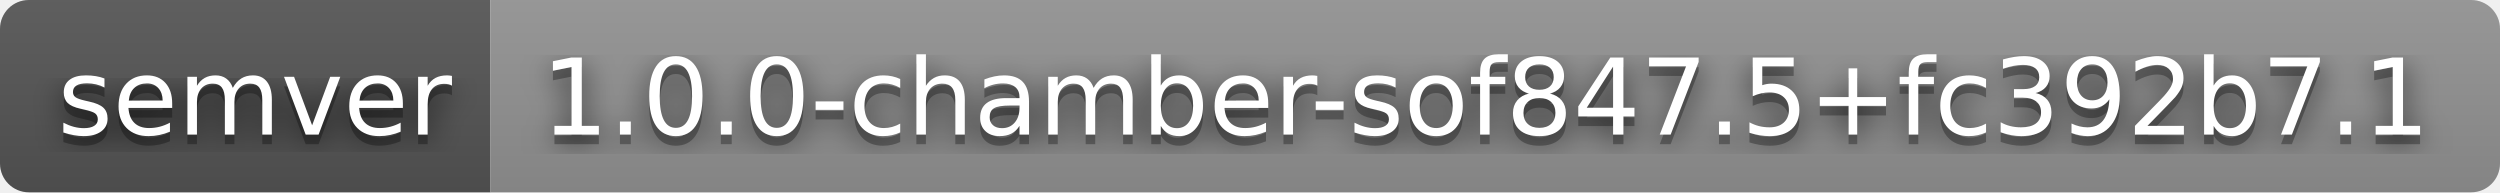
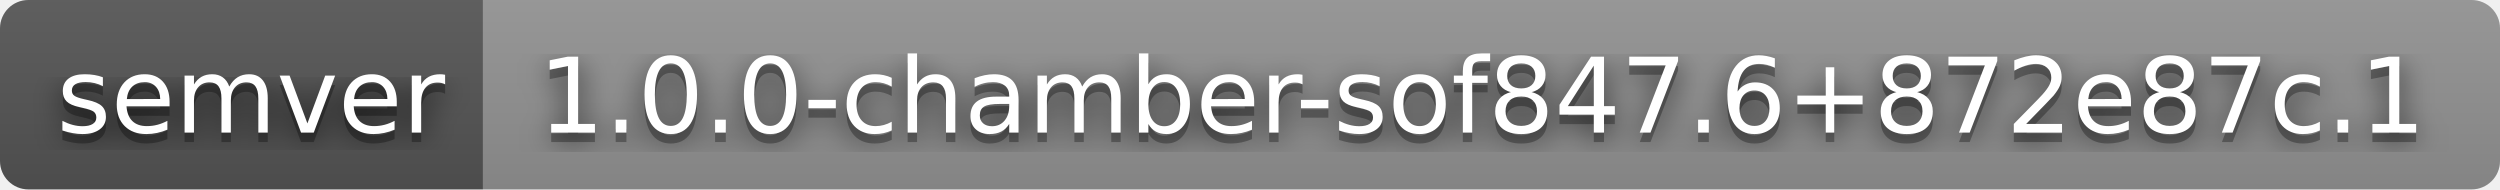
- <svg xmlns="http://www.w3.org/2000/svg" width="260" height="20" role="img" aria-label="semver: 1.0.0-chamber-sof847.5+fc392b7.1">
+ <svg xmlns="http://www.w3.org/2000/svg" width="264" height="20" role="img" aria-label="semver: 1.0.0-chamber-sof847.6+872e87c.1">
  <filter id="blur">
    <feGaussianBlur stdDeviation="16" />
  </filter>
  <linearGradient id="s" x2="0" y2="100%">
    <stop offset="0" stop-color="#bbb" stop-opacity=".1" />
    <stop offset="1" stop-opacity=".1" />
  </linearGradient>
  <clipPath id="r">
-     <rect width="260" height="20" rx="3" />
+     <rect width="264" height="20" rx="3" />
  </clipPath>
  <g clip-path="url(#r)">
    <rect width="51" height="20" fill="#555" />
-     <rect x="51" width="209" height="20" fill="#939393" />
-     <rect width="260" height="20" fill="url(#s)" />
+     <rect x="51" width="213" height="20" fill="#939393" />
+     <rect width="264" height="20" fill="url(#s)" />
  </g>
  <g fill="#fff" text-anchor="middle" font-family="Verdana,Geneva,DejaVu Sans,sans-serif" text-rendering="geometricPrecision" font-size="110">
    <g transform="scale(.1)">
      <g aria-hidden="true" fill="#010101">
        <text x="265" y="150" fill-opacity=".8" filter="url(#blur)" textLength="410">semver</text>
        <text x="265" y="150" fill-opacity=".3" textLength="410">semver</text>
      </g>
      <text x="265" y="140" textLength="410">semver</text>
    </g>
    <g transform="scale(.1)">
      <g aria-hidden="true" fill="#010101">
-         <text x="1545" y="150" fill-opacity=".8" filter="url(#blur)" textLength="1990">1.0.0-chamber-sof847.5+fc392b7.1</text>
-         <text x="1545" y="150" fill-opacity=".3" textLength="1990">1.0.0-chamber-sof847.5+fc392b7.1</text>
+         <text x="1565" y="150" fill-opacity=".8" filter="url(#blur)" textLength="2030">1.0.0-chamber-sof847.6+872e87c.1</text>
+         <text x="1565" y="150" fill-opacity=".3" textLength="2030">1.0.0-chamber-sof847.6+872e87c.1</text>
      </g>
-       <text x="1545" y="140" textLength="1990">1.0.0-chamber-sof847.5+fc392b7.1</text>
+       <text x="1565" y="140" textLength="2030">1.0.0-chamber-sof847.6+872e87c.1</text>
    </g>
  </g>
</svg>
